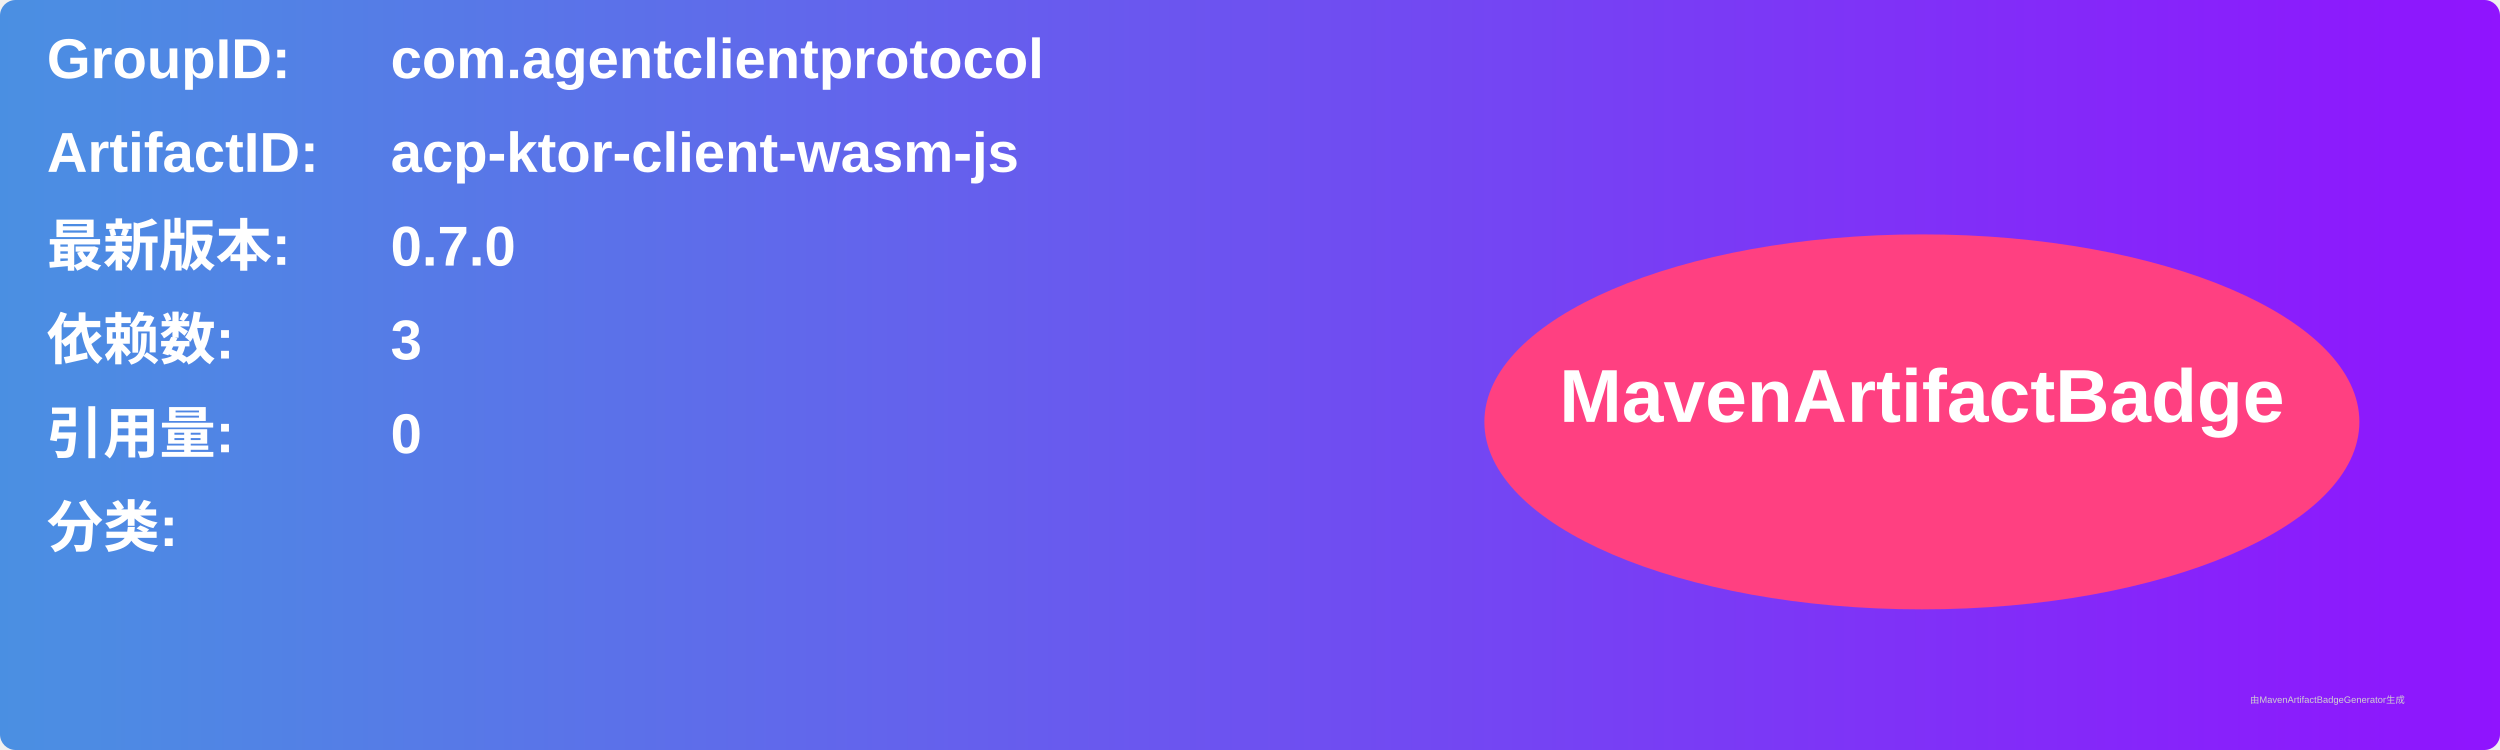
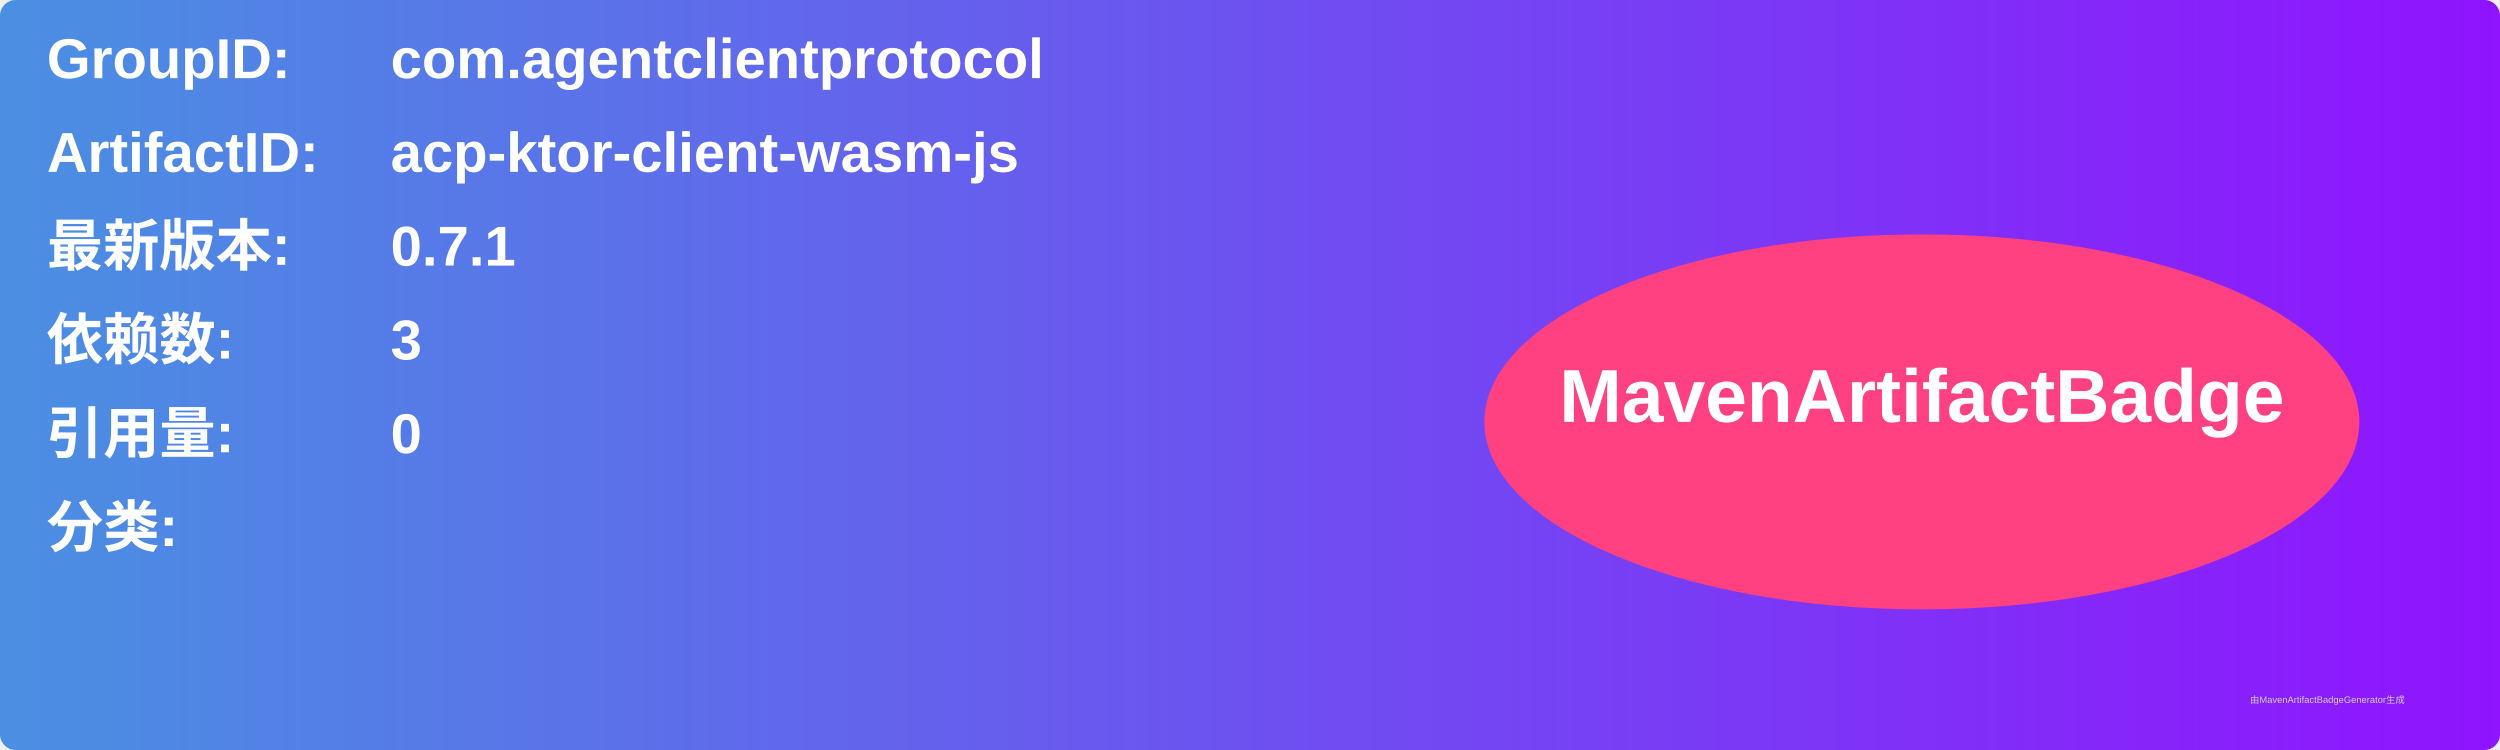
<svg xmlns="http://www.w3.org/2000/svg" width="800" height="240" viewBox="0 0 800 240">
  <linearGradient id="grad" x1="0%" y1="0%" x2="100%" y2="0%">
    <stop offset="0%" stop-color="#4a90e2" />
    <stop offset="100%" stop-color="#9013fe" />
  </linearGradient>
  <rect width="100%" height="100%" rx="5" ry="5" fill="url(#grad)" />
  <g transform="translate(15, 15)">
    <text x="0" y="10" font-family="Arial" font-size="18" fill="white" font-weight="bold" width="260">GroupID:</text>
    <text x="110" y="10" font-family="Arial" font-size="18" fill="white" font-weight="bold" width="460">com.agentclientprotocol</text>
    <text x="0" y="40" font-family="Arial" font-size="18" fill="white" font-weight="bold" width="260">ArtifactID:</text>
    <text x="110" y="40" font-family="Arial" font-size="18" fill="white" font-weight="bold" width="460">acp-ktor-client-wasm-js</text>
    <text x="0" y="70" font-family="Arial" font-size="18" fill="white" font-weight="bold">最新版本:</text>
    <text x="110" y="70" font-family="Arial" font-size="18" fill="white" font-weight="bold">
-       <tspan font-weight="bold">0.7.0</tspan>
+       <tspan font-weight="bold">0.7.1</tspan>
    </text>
    <text x="0" y="100" font-family="Arial" font-size="18" fill="white" font-weight="bold">依赖数: </text>
    <text x="110" y="100" font-family="Arial" font-size="18" fill="white">
      <tspan font-weight="bold">3</tspan>
    </text>
    <text x="0" y="130" font-family="Arial" font-size="18" fill="white" font-weight="bold">引用量: </text>
    <text x="110" y="130" font-family="Arial" font-size="18" fill="white">
      <tspan font-weight="bold">0</tspan>
    </text>
    <text x="0" y="160" font-family="Arial" font-size="18" fill="white" font-weight="bold">分类:</text>
    <text x="10" y="190" font-family="Arial" font-size="10" fill="white">
      <tspan font-weight="bold" />
    </text>
    <ellipse cx="600" cy="120" rx="140" ry="60" fill="#ff4081" />
    <text x="600" y="120" text-anchor="middle" font-family="Arial" font-size="24" fill="white" font-weight="bold">MavenArtifactBadge</text>
  </g>
  <text x="720" y="225" font-family="Arial" font-size="3" fill="#d0d0d0">由MavenArtifactBadgeGenerator生成</text>
</svg>
